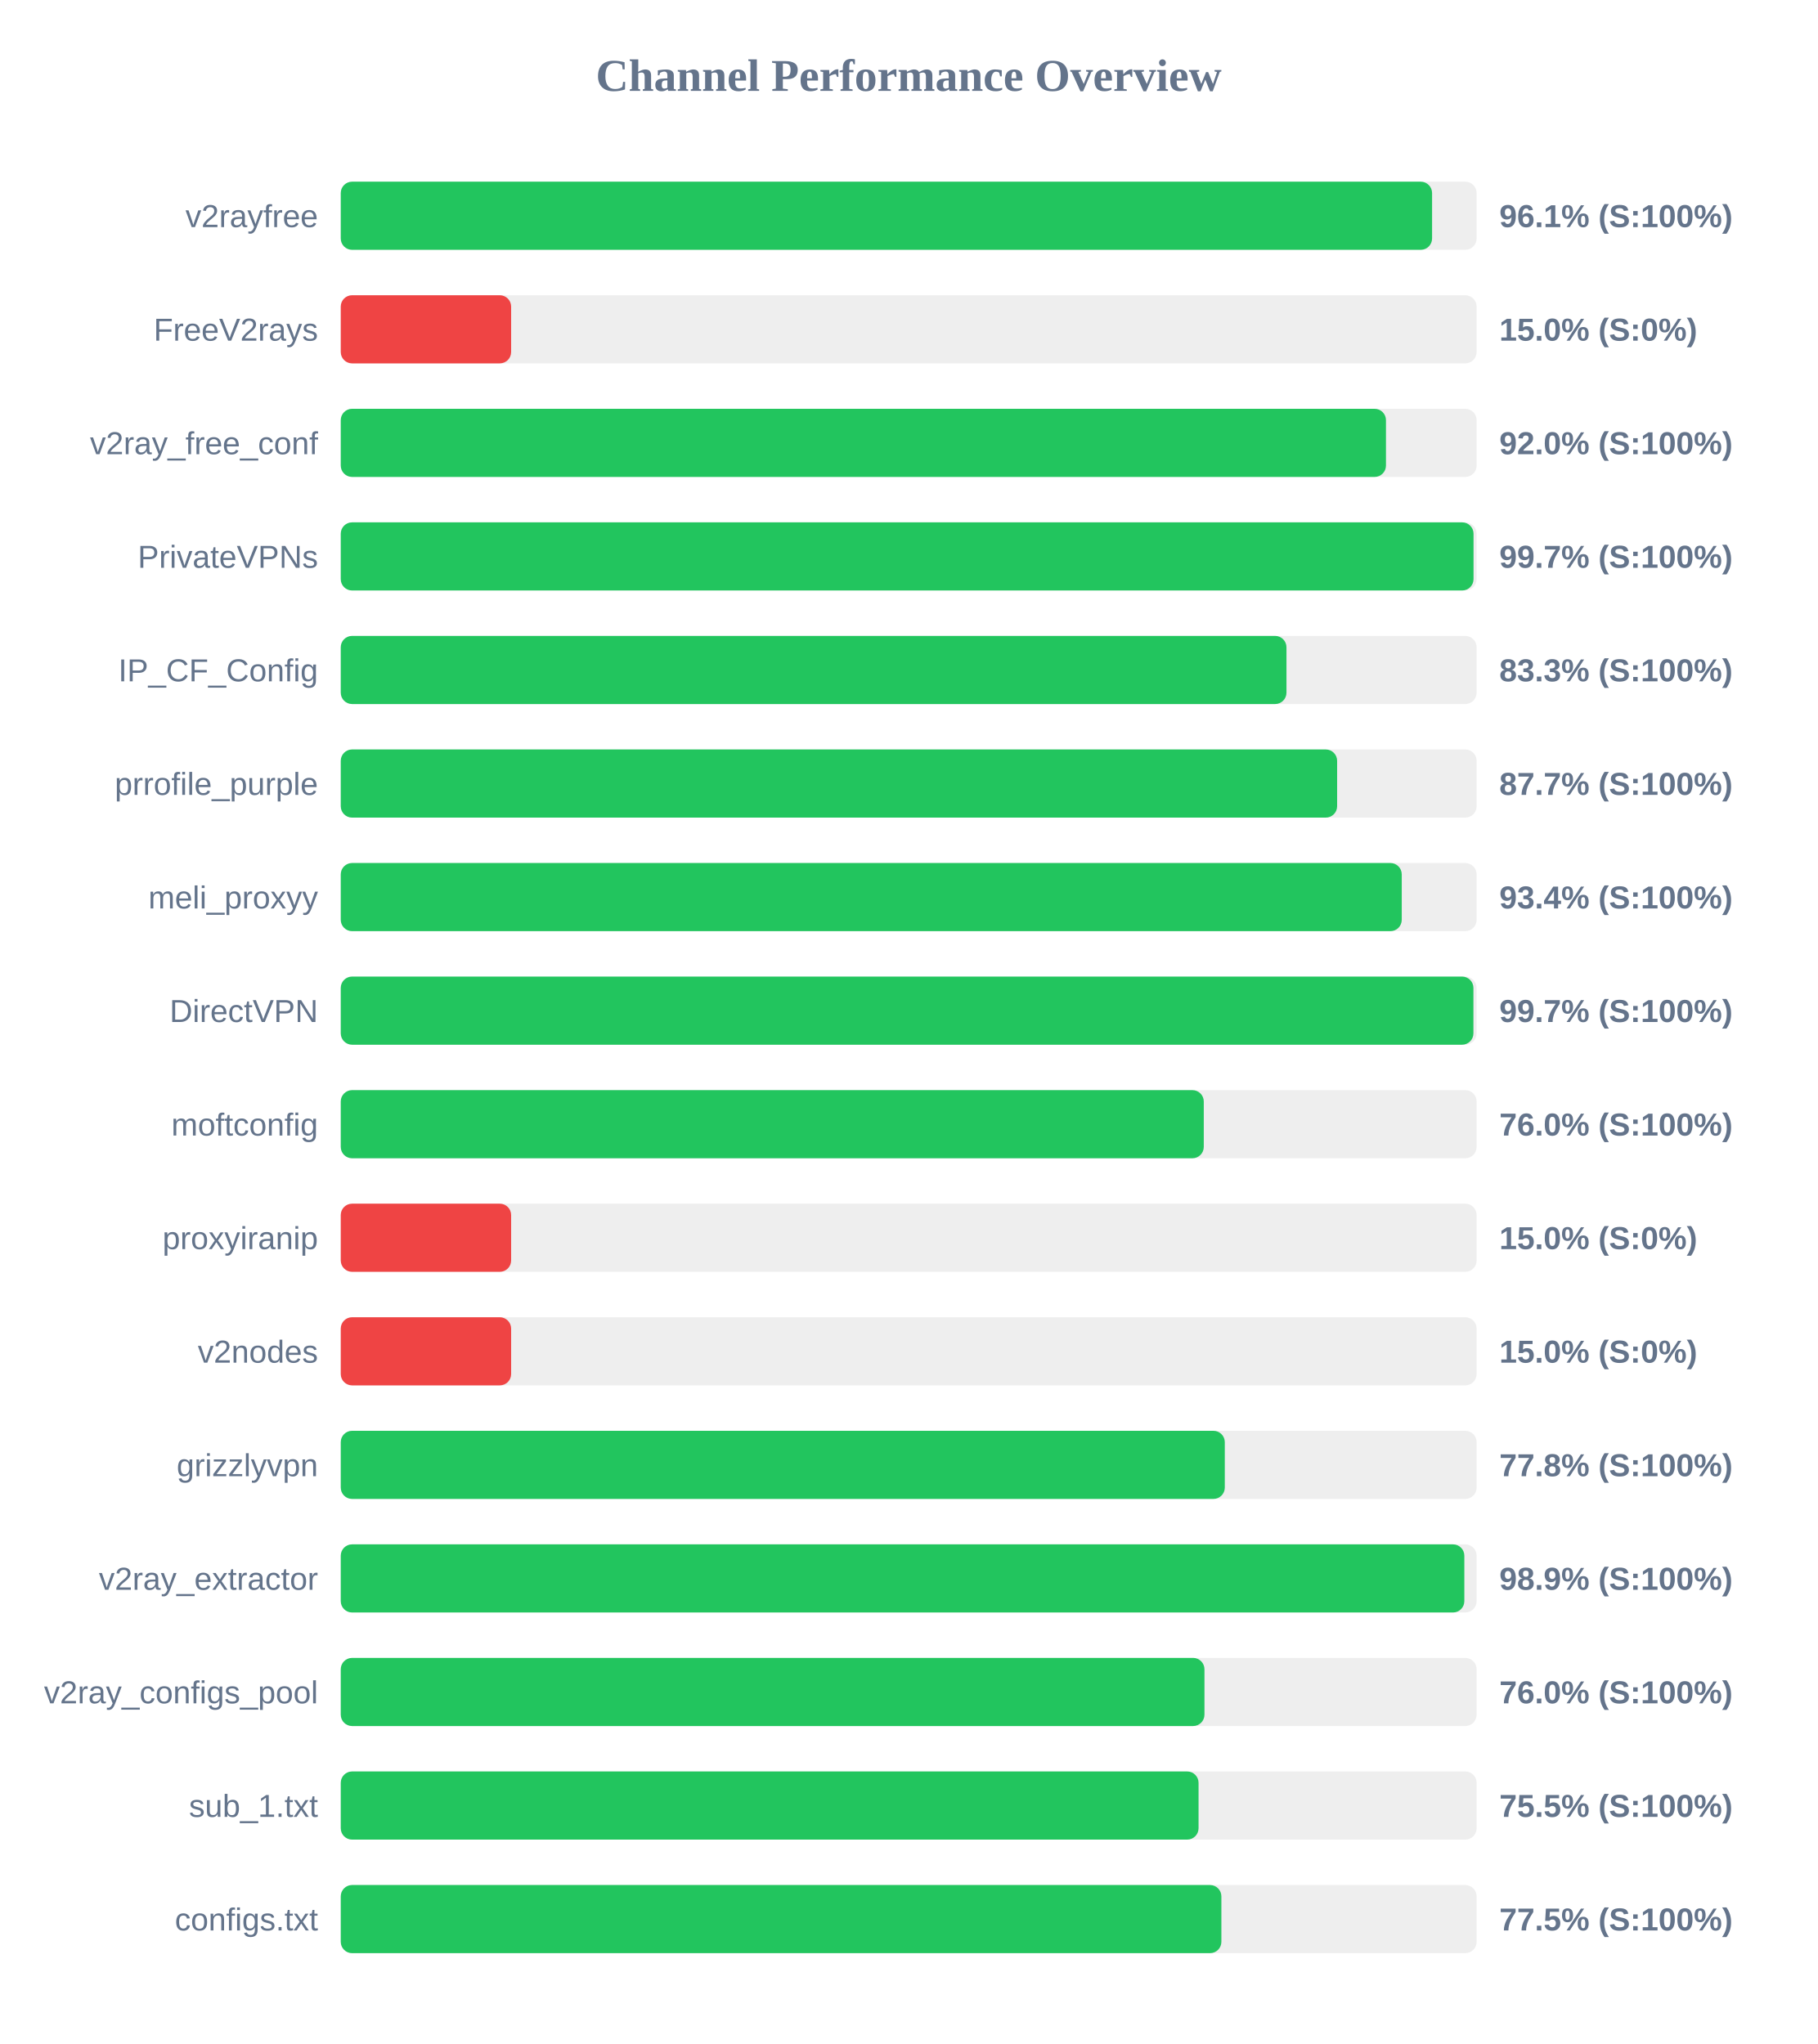
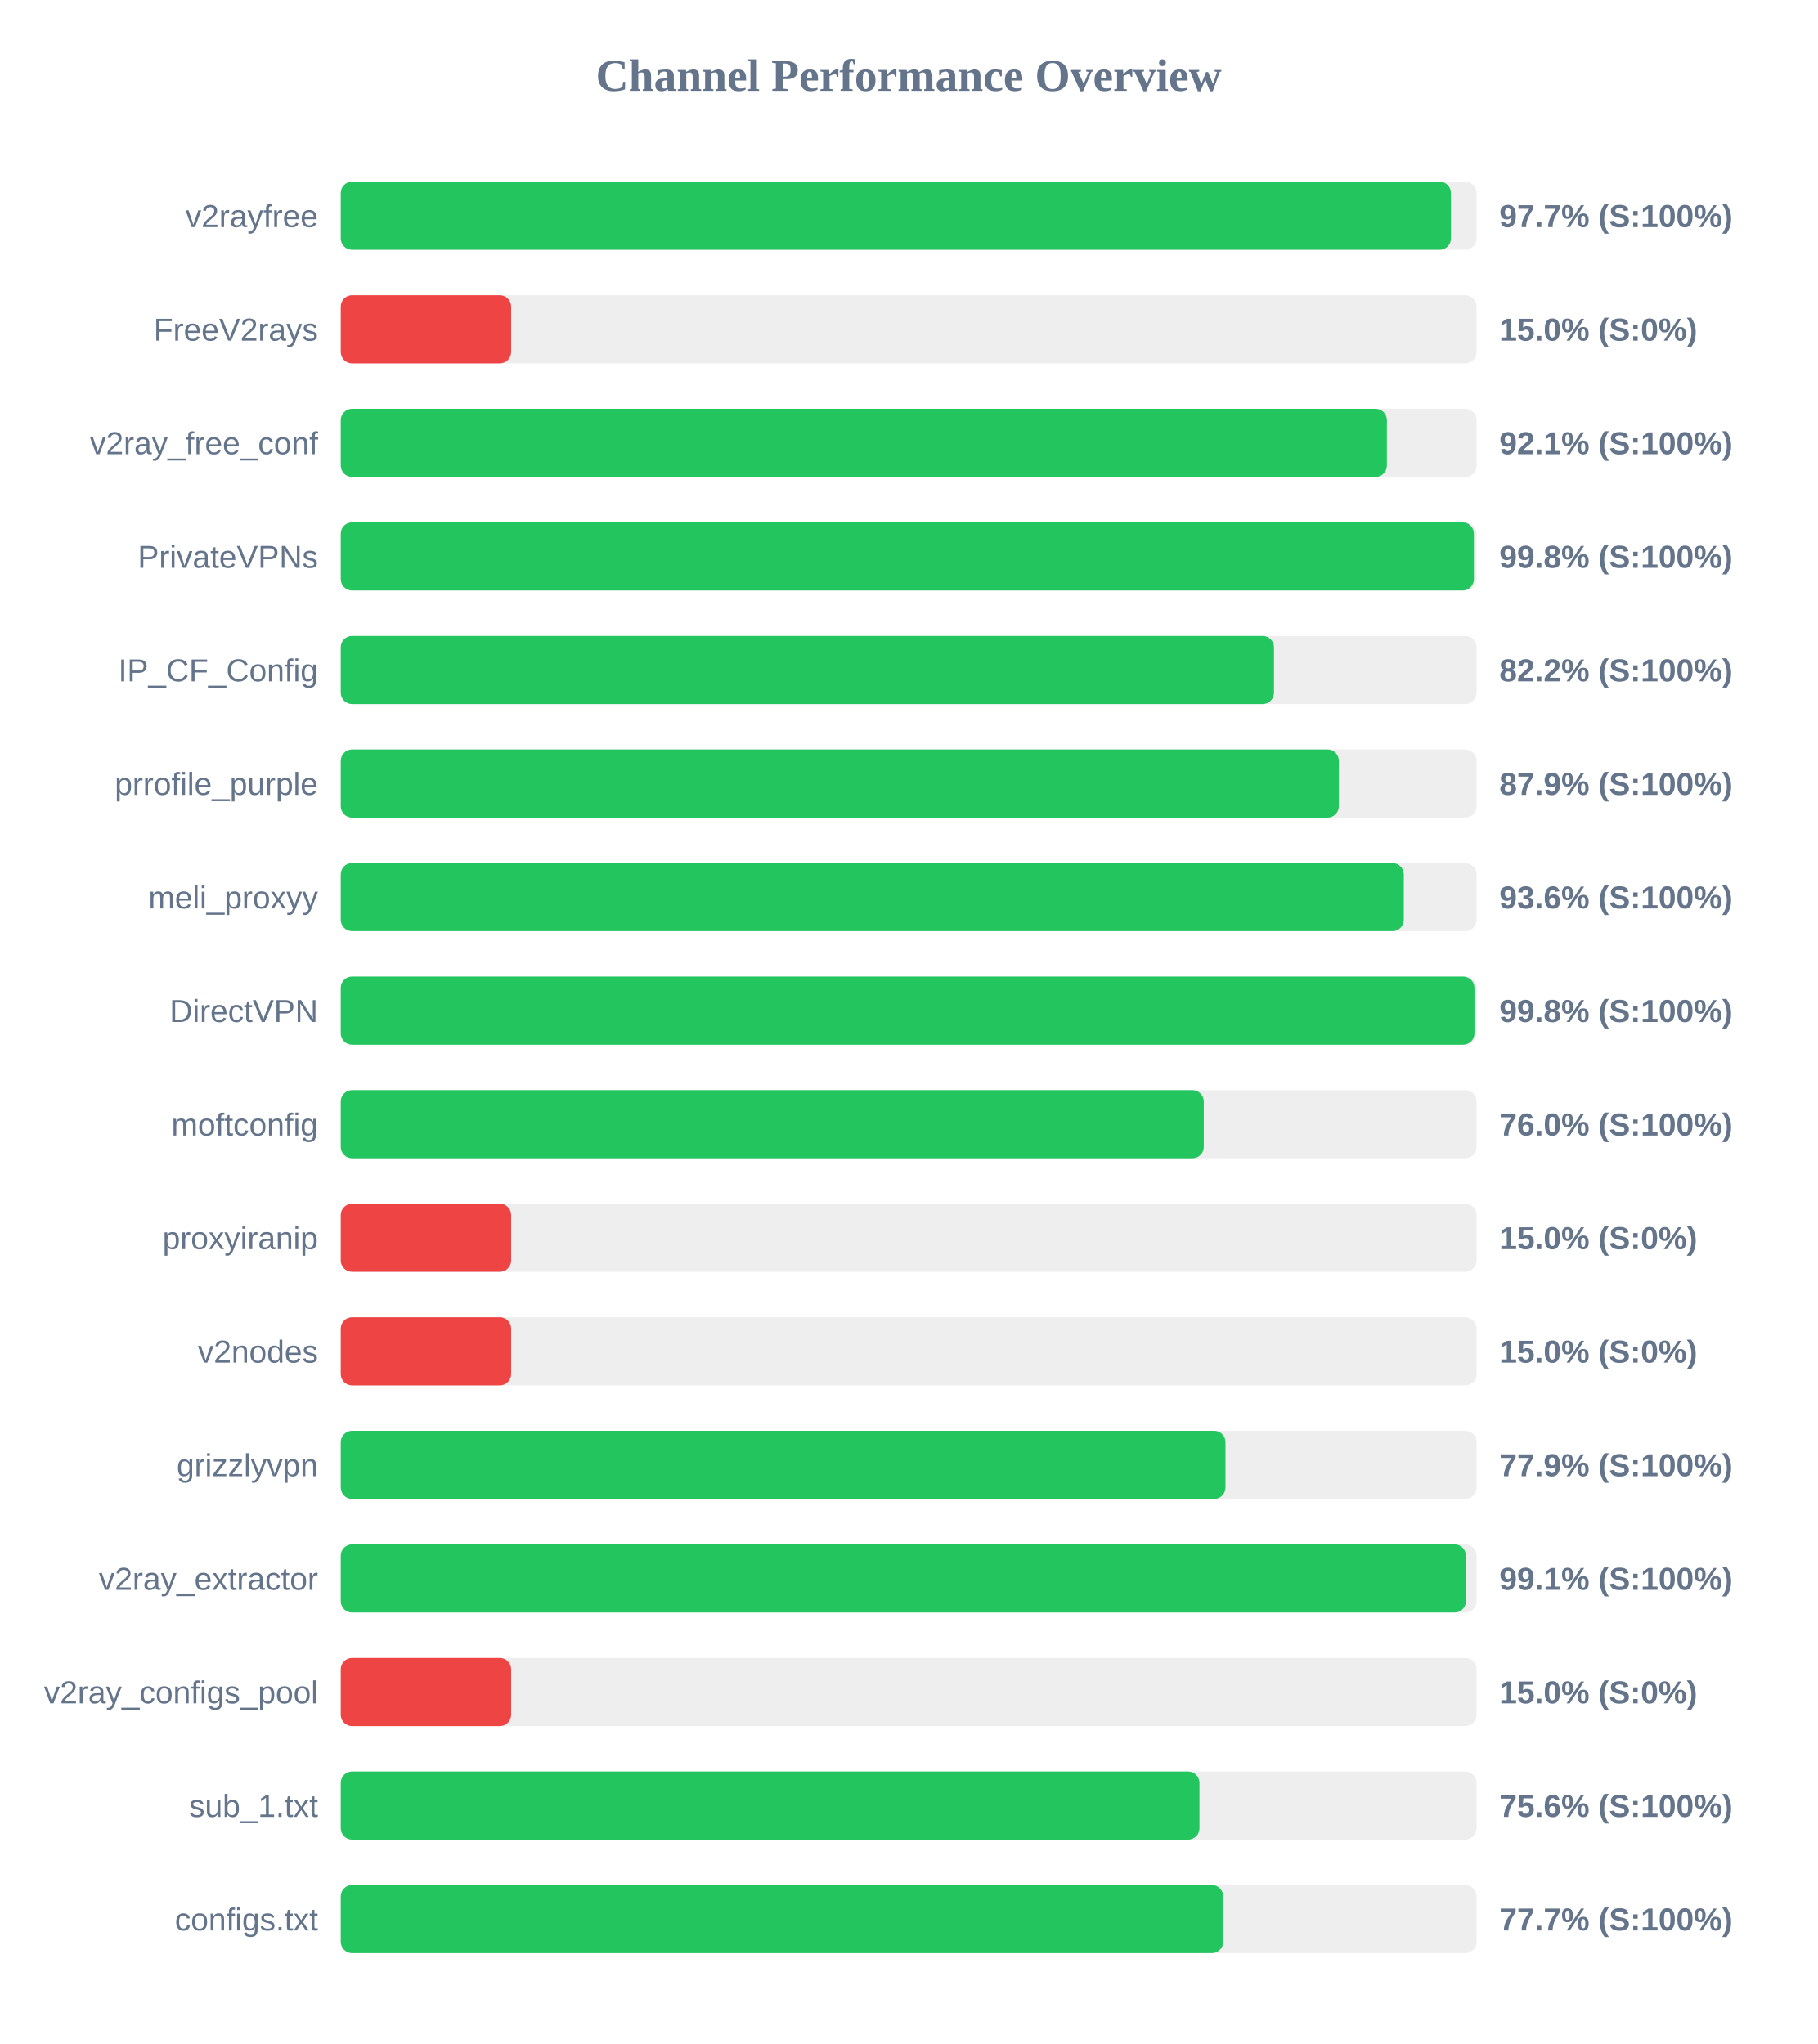
<svg xmlns="http://www.w3.org/2000/svg" width="800" height="900" version="1.1">
  <style>
        .row { font: 14px Arial; fill: #64748b; }
        .score { font: bold 14px Arial; fill: #64748b; }
    </style>
  <text x="400" y="40" text-anchor="middle" font-size="20px" font-weight="bold" fill="#64748b">Channel Performance Overview</text>
  <rect x="150" y="80" width="500" height="30" fill="#eee" rx="5" />
-   <rect x="150" y="80" width="480.4" height="30" fill="#22c55e" rx="5" />
+   <rect x="150" y="80" width="488.7" height="30" fill="#22c55e" rx="5" />
  <text x="140" y="100" text-anchor="end" class="row">v2rayfree</text>
-   <text x="660" y="100" text-anchor="start" class="score">96.1% (S:100%)</text>
+   <text x="660" y="100" text-anchor="start" class="score">97.7% (S:100%)</text>
  <rect x="150" y="130" width="500" height="30" fill="#eee" rx="5" />
  <rect x="150" y="130" width="75.0" height="30" fill="#ef4444" rx="5" />
  <text x="140" y="150" text-anchor="end" class="row">FreeV2rays</text>
  <text x="660" y="150" text-anchor="start" class="score">15.0% (S:0%)</text>
  <rect x="150" y="180" width="500" height="30" fill="#eee" rx="5" />
-   <rect x="150" y="180" width="460.1" height="30" fill="#22c55e" rx="5" />
+   <rect x="150" y="180" width="460.5" height="30" fill="#22c55e" rx="5" />
  <text x="140" y="200" text-anchor="end" class="row">v2ray_free_conf</text>
-   <text x="660" y="200" text-anchor="start" class="score">92.0% (S:100%)</text>
+   <text x="660" y="200" text-anchor="start" class="score">92.1% (S:100%)</text>
  <rect x="150" y="230" width="500" height="30" fill="#eee" rx="5" />
-   <rect x="150" y="230" width="498.65" height="30" fill="#22c55e" rx="5" />
+   <rect x="150" y="230" width="498.8" height="30" fill="#22c55e" rx="5" />
  <text x="140" y="250" text-anchor="end" class="row">PrivateVPNs</text>
-   <text x="660" y="250" text-anchor="start" class="score">99.7% (S:100%)</text>
+   <text x="660" y="250" text-anchor="start" class="score">99.8% (S:100%)</text>
  <rect x="150" y="280" width="500" height="30" fill="#eee" rx="5" />
-   <rect x="150" y="280" width="416.3" height="30" fill="#22c55e" rx="5" />
+   <rect x="150" y="280" width="410.8" height="30" fill="#22c55e" rx="5" />
  <text x="140" y="300" text-anchor="end" class="row">IP_CF_Config</text>
-   <text x="660" y="300" text-anchor="start" class="score">83.3% (S:100%)</text>
+   <text x="660" y="300" text-anchor="start" class="score">82.2% (S:100%)</text>
  <rect x="150" y="330" width="500" height="30" fill="#eee" rx="5" />
-   <rect x="150" y="330" width="438.6" height="30" fill="#22c55e" rx="5" />
+   <rect x="150" y="330" width="439.35" height="30" fill="#22c55e" rx="5" />
  <text x="140" y="350" text-anchor="end" class="row">prrofile_purple</text>
-   <text x="660" y="350" text-anchor="start" class="score">87.7% (S:100%)</text>
+   <text x="660" y="350" text-anchor="start" class="score">87.9% (S:100%)</text>
  <rect x="150" y="380" width="500" height="30" fill="#eee" rx="5" />
-   <rect x="150" y="380" width="467.05" height="30" fill="#22c55e" rx="5" />
+   <rect x="150" y="380" width="467.95" height="30" fill="#22c55e" rx="5" />
  <text x="140" y="400" text-anchor="end" class="row">meli_proxyy</text>
-   <text x="660" y="400" text-anchor="start" class="score">93.4% (S:100%)</text>
+   <text x="660" y="400" text-anchor="start" class="score">93.6% (S:100%)</text>
  <rect x="150" y="430" width="500" height="30" fill="#eee" rx="5" />
-   <rect x="150" y="430" width="498.6" height="30" fill="#22c55e" rx="5" />
+   <rect x="150" y="430" width="499.05" height="30" fill="#22c55e" rx="5" />
  <text x="140" y="450" text-anchor="end" class="row">DirectVPN</text>
-   <text x="660" y="450" text-anchor="start" class="score">99.7% (S:100%)</text>
+   <text x="660" y="450" text-anchor="start" class="score">99.8% (S:100%)</text>
  <rect x="150" y="480" width="500" height="30" fill="#eee" rx="5" />
  <rect x="150" y="480" width="379.9" height="30" fill="#22c55e" rx="5" />
  <text x="140" y="500" text-anchor="end" class="row">moftconfig</text>
  <text x="660" y="500" text-anchor="start" class="score">76.0% (S:100%)</text>
  <rect x="150" y="530" width="500" height="30" fill="#eee" rx="5" />
  <rect x="150" y="530" width="75.0" height="30" fill="#ef4444" rx="5" />
  <text x="140" y="550" text-anchor="end" class="row">proxyiranip</text>
  <text x="660" y="550" text-anchor="start" class="score">15.0% (S:0%)</text>
  <rect x="150" y="580" width="500" height="30" fill="#eee" rx="5" />
  <rect x="150" y="580" width="75.0" height="30" fill="#ef4444" rx="5" />
  <text x="140" y="600" text-anchor="end" class="row">v2nodes</text>
  <text x="660" y="600" text-anchor="start" class="score">15.0% (S:0%)</text>
  <rect x="150" y="630" width="500" height="30" fill="#eee" rx="5" />
-   <rect x="150" y="630" width="389.15" height="30" fill="#22c55e" rx="5" />
+   <rect x="150" y="630" width="389.45" height="30" fill="#22c55e" rx="5" />
  <text x="140" y="650" text-anchor="end" class="row">grizzlyvpn</text>
-   <text x="660" y="650" text-anchor="start" class="score">77.8% (S:100%)</text>
+   <text x="660" y="650" text-anchor="start" class="score">77.9% (S:100%)</text>
  <rect x="150" y="680" width="500" height="30" fill="#eee" rx="5" />
-   <rect x="150" y="680" width="494.6" height="30" fill="#22c55e" rx="5" />
+   <rect x="150" y="680" width="495.3" height="30" fill="#22c55e" rx="5" />
  <text x="140" y="700" text-anchor="end" class="row">v2ray_extractor</text>
-   <text x="660" y="700" text-anchor="start" class="score">98.9% (S:100%)</text>
+   <text x="660" y="700" text-anchor="start" class="score">99.1% (S:100%)</text>
  <rect x="150" y="730" width="500" height="30" fill="#eee" rx="5" />
-   <rect x="150" y="730" width="380.2" height="30" fill="#22c55e" rx="5" />
+   <rect x="150" y="730" width="75.0" height="30" fill="#ef4444" rx="5" />
  <text x="140" y="750" text-anchor="end" class="row">v2ray_configs_pool</text>
-   <text x="660" y="750" text-anchor="start" class="score">76.0% (S:100%)</text>
+   <text x="660" y="750" text-anchor="start" class="score">15.0% (S:0%)</text>
  <rect x="150" y="780" width="500" height="30" fill="#eee" rx="5" />
-   <rect x="150" y="780" width="377.6" height="30" fill="#22c55e" rx="5" />
+   <rect x="150" y="780" width="378.0" height="30" fill="#22c55e" rx="5" />
  <text x="140" y="800" text-anchor="end" class="row">sub_1.txt</text>
-   <text x="660" y="800" text-anchor="start" class="score">75.5% (S:100%)</text>
+   <text x="660" y="800" text-anchor="start" class="score">75.6% (S:100%)</text>
  <rect x="150" y="830" width="500" height="30" fill="#eee" rx="5" />
-   <rect x="150" y="830" width="387.65" height="30" fill="#22c55e" rx="5" />
+   <rect x="150" y="830" width="388.45" height="30" fill="#22c55e" rx="5" />
  <text x="140" y="850" text-anchor="end" class="row">configs.txt</text>
-   <text x="660" y="850" text-anchor="start" class="score">77.5% (S:100%)</text>
+   <text x="660" y="850" text-anchor="start" class="score">77.7% (S:100%)</text>
</svg>
